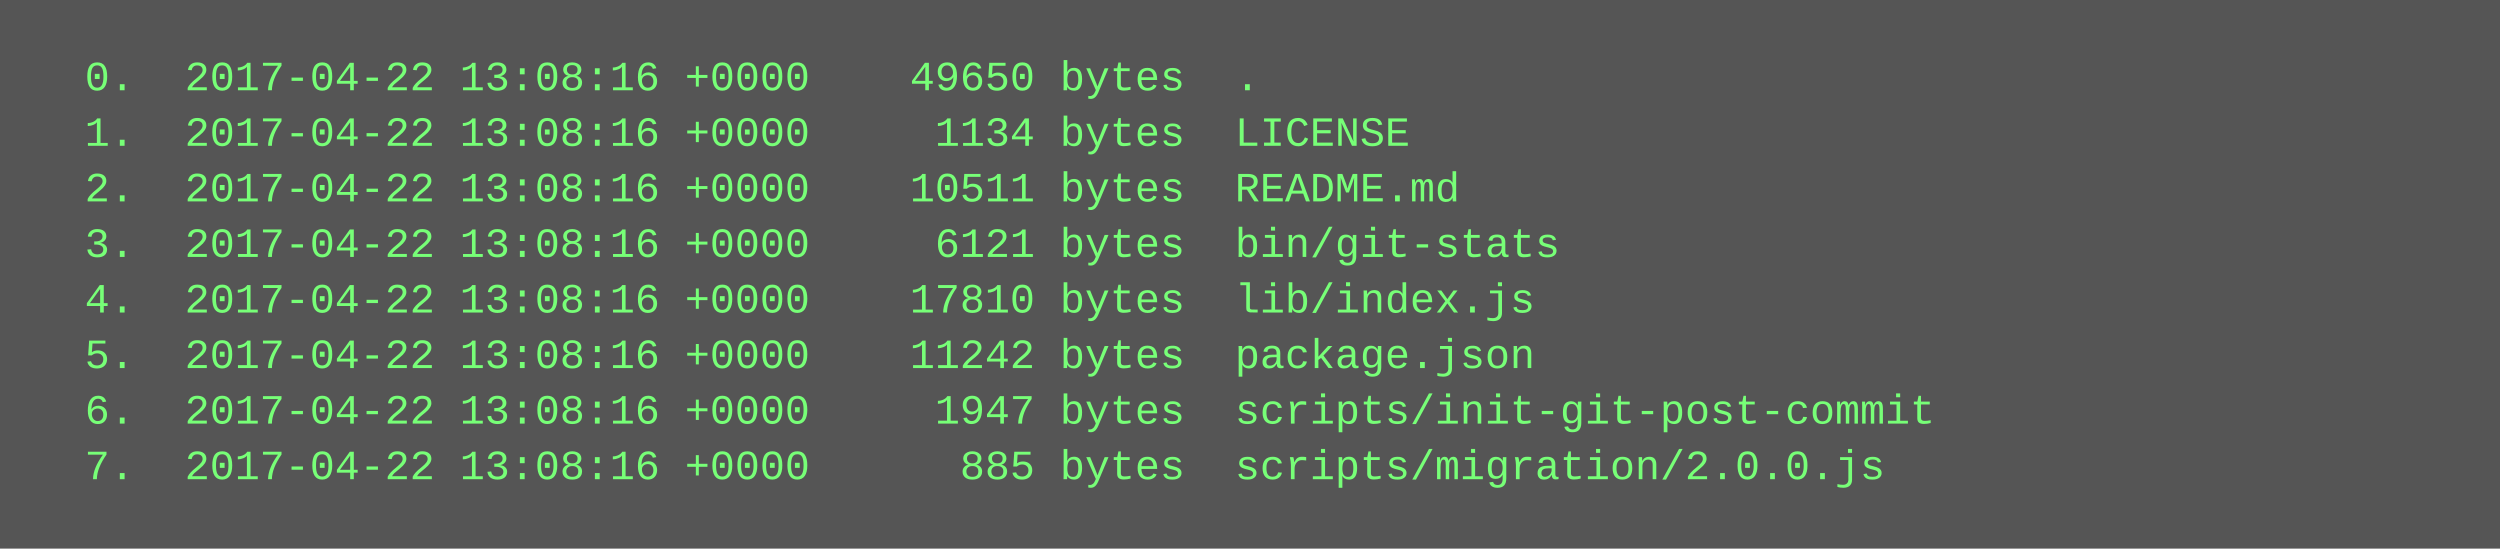
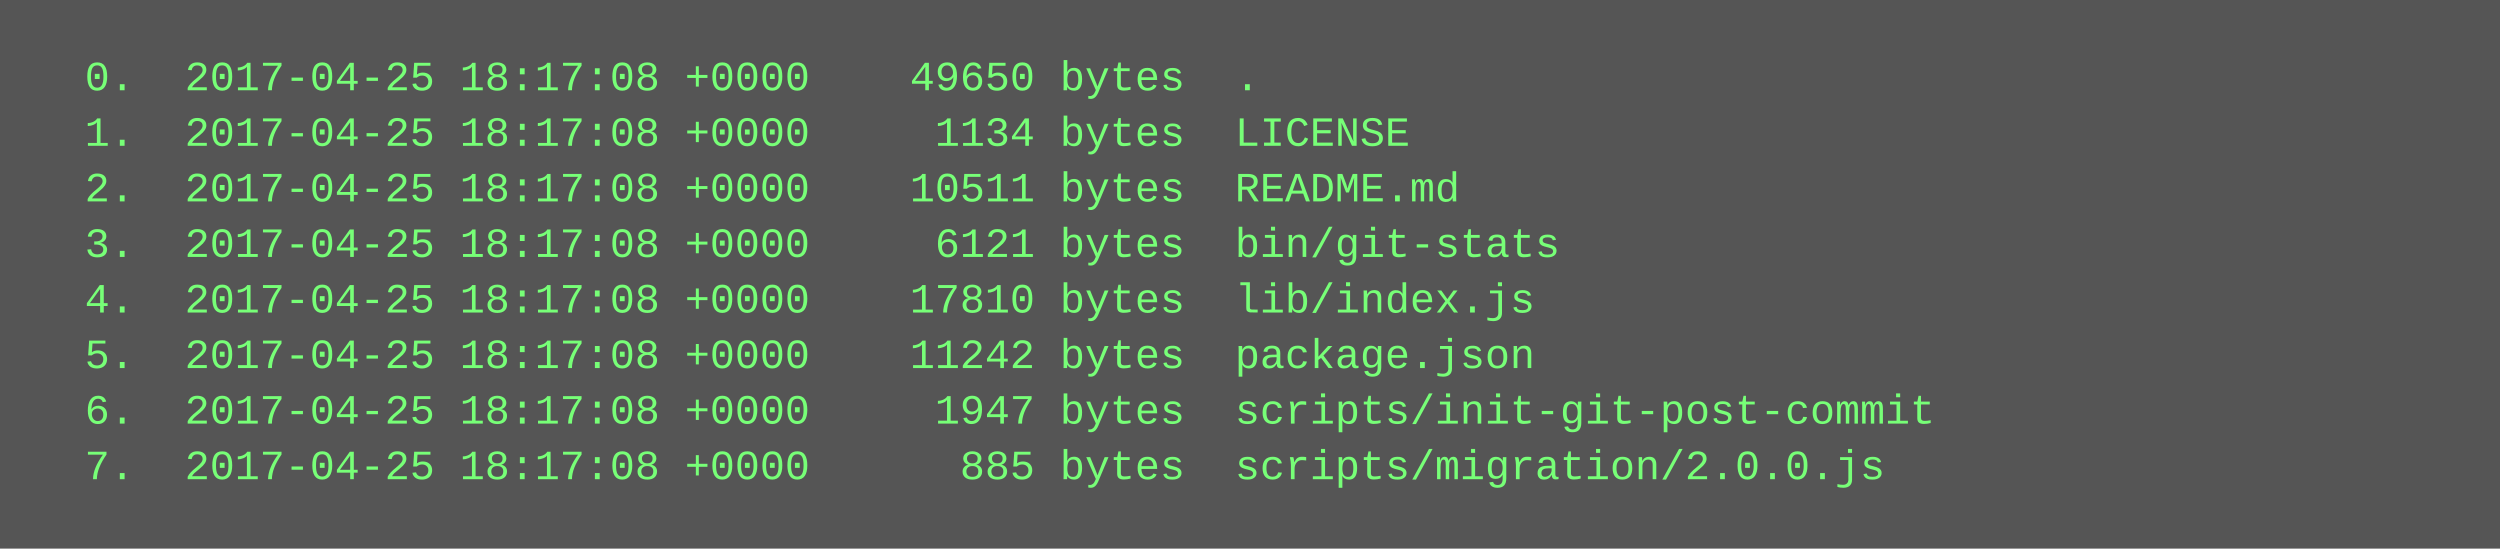
<svg xmlns="http://www.w3.org/2000/svg" height="158" width="720">
  <rect height="158" fill="#555" width="720" />
  <text fill="#7f7" font-family="Courier New" font-size="12" xml:space="preserve">
-     <tspan x="10" y="26">  0.  2017-04-22 13:08:16 +0000    49650 bytes  .</tspan>
-     <tspan x="10" y="42">  1.  2017-04-22 13:08:16 +0000     1134 bytes  LICENSE</tspan>
-     <tspan x="10" y="58">  2.  2017-04-22 13:08:16 +0000    10511 bytes  README.md</tspan>
-     <tspan x="10" y="74">  3.  2017-04-22 13:08:16 +0000     6121 bytes  bin/git-stats</tspan>
-     <tspan x="10" y="90">  4.  2017-04-22 13:08:16 +0000    17810 bytes  lib/index.js</tspan>
-     <tspan x="10" y="106">  5.  2017-04-22 13:08:16 +0000    11242 bytes  package.json</tspan>
-     <tspan x="10" y="122">  6.  2017-04-22 13:08:16 +0000     1947 bytes  scripts/init-git-post-commit</tspan>
-     <tspan x="10" y="138">  7.  2017-04-22 13:08:16 +0000      885 bytes  scripts/migration/2.0.0.js</tspan>
+     <tspan x="10" y="26">  0.  2017-04-25 18:17:08 +0000    49650 bytes  .</tspan>
+     <tspan x="10" y="42">  1.  2017-04-25 18:17:08 +0000     1134 bytes  LICENSE</tspan>
+     <tspan x="10" y="58">  2.  2017-04-25 18:17:08 +0000    10511 bytes  README.md</tspan>
+     <tspan x="10" y="74">  3.  2017-04-25 18:17:08 +0000     6121 bytes  bin/git-stats</tspan>
+     <tspan x="10" y="90">  4.  2017-04-25 18:17:08 +0000    17810 bytes  lib/index.js</tspan>
+     <tspan x="10" y="106">  5.  2017-04-25 18:17:08 +0000    11242 bytes  package.json</tspan>
+     <tspan x="10" y="122">  6.  2017-04-25 18:17:08 +0000     1947 bytes  scripts/init-git-post-commit</tspan>
+     <tspan x="10" y="138">  7.  2017-04-25 18:17:08 +0000      885 bytes  scripts/migration/2.0.0.js</tspan>
  </text>
</svg>
